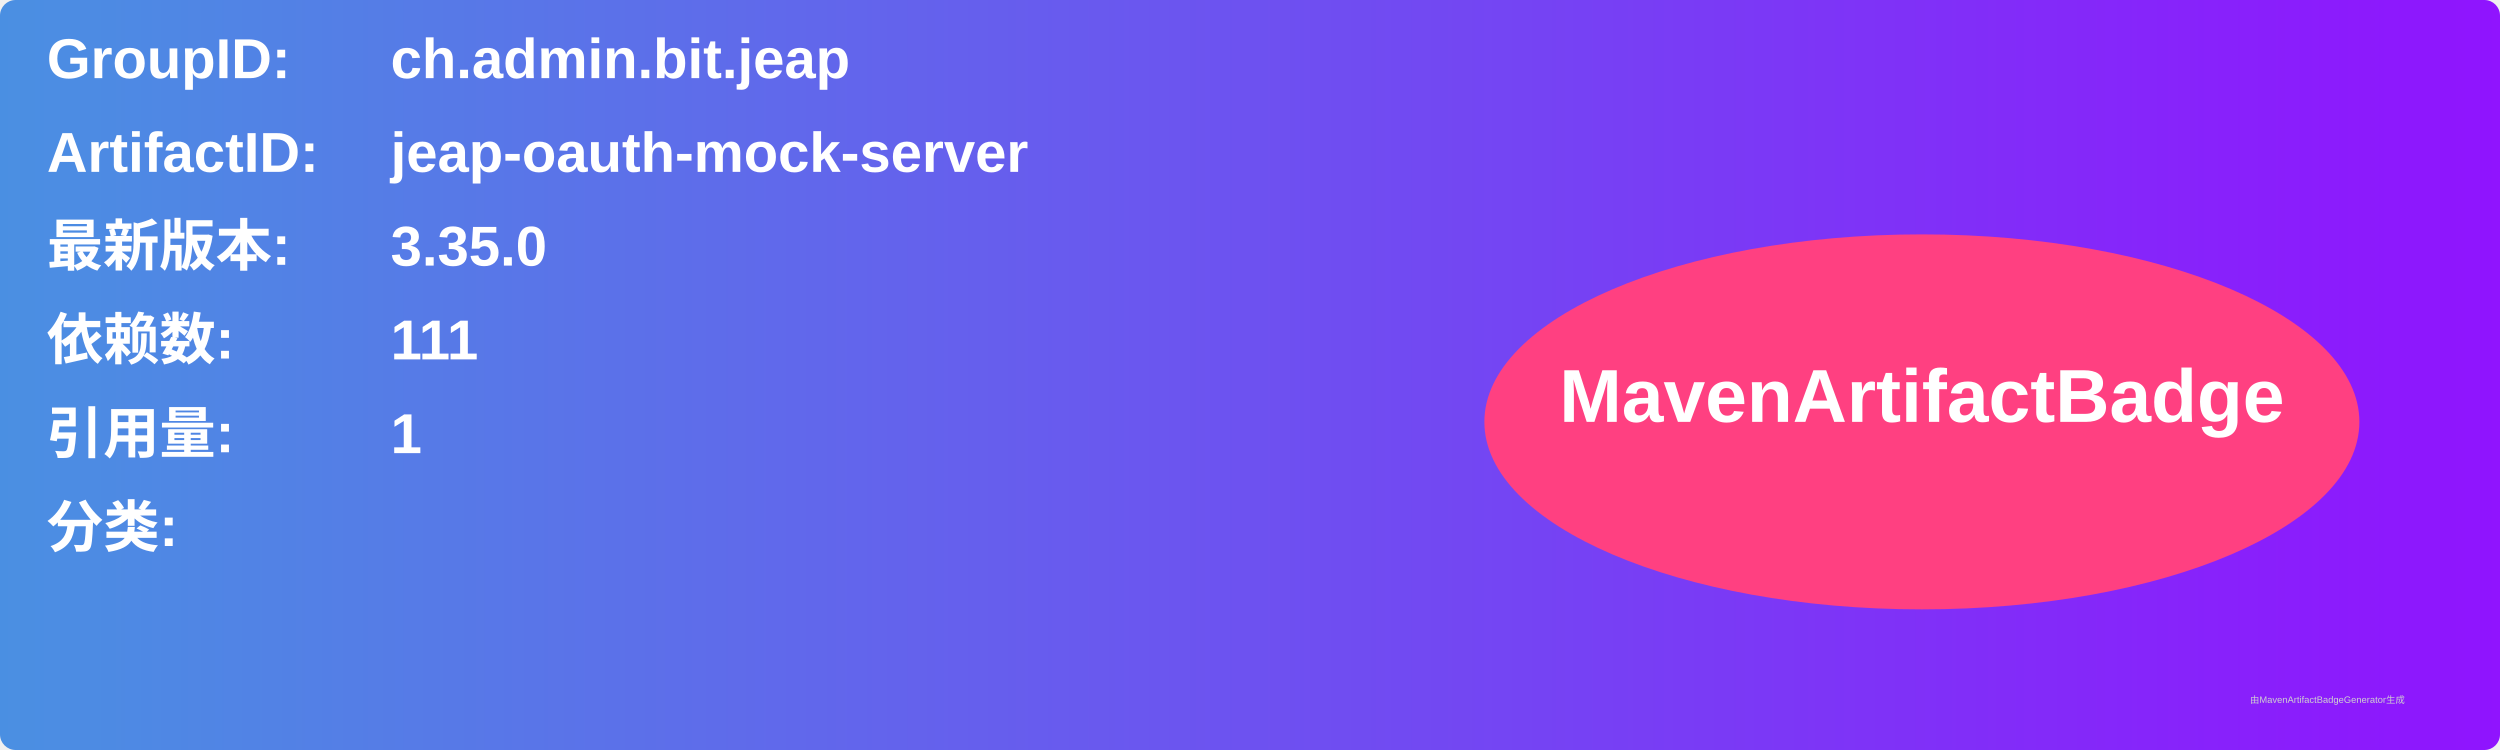
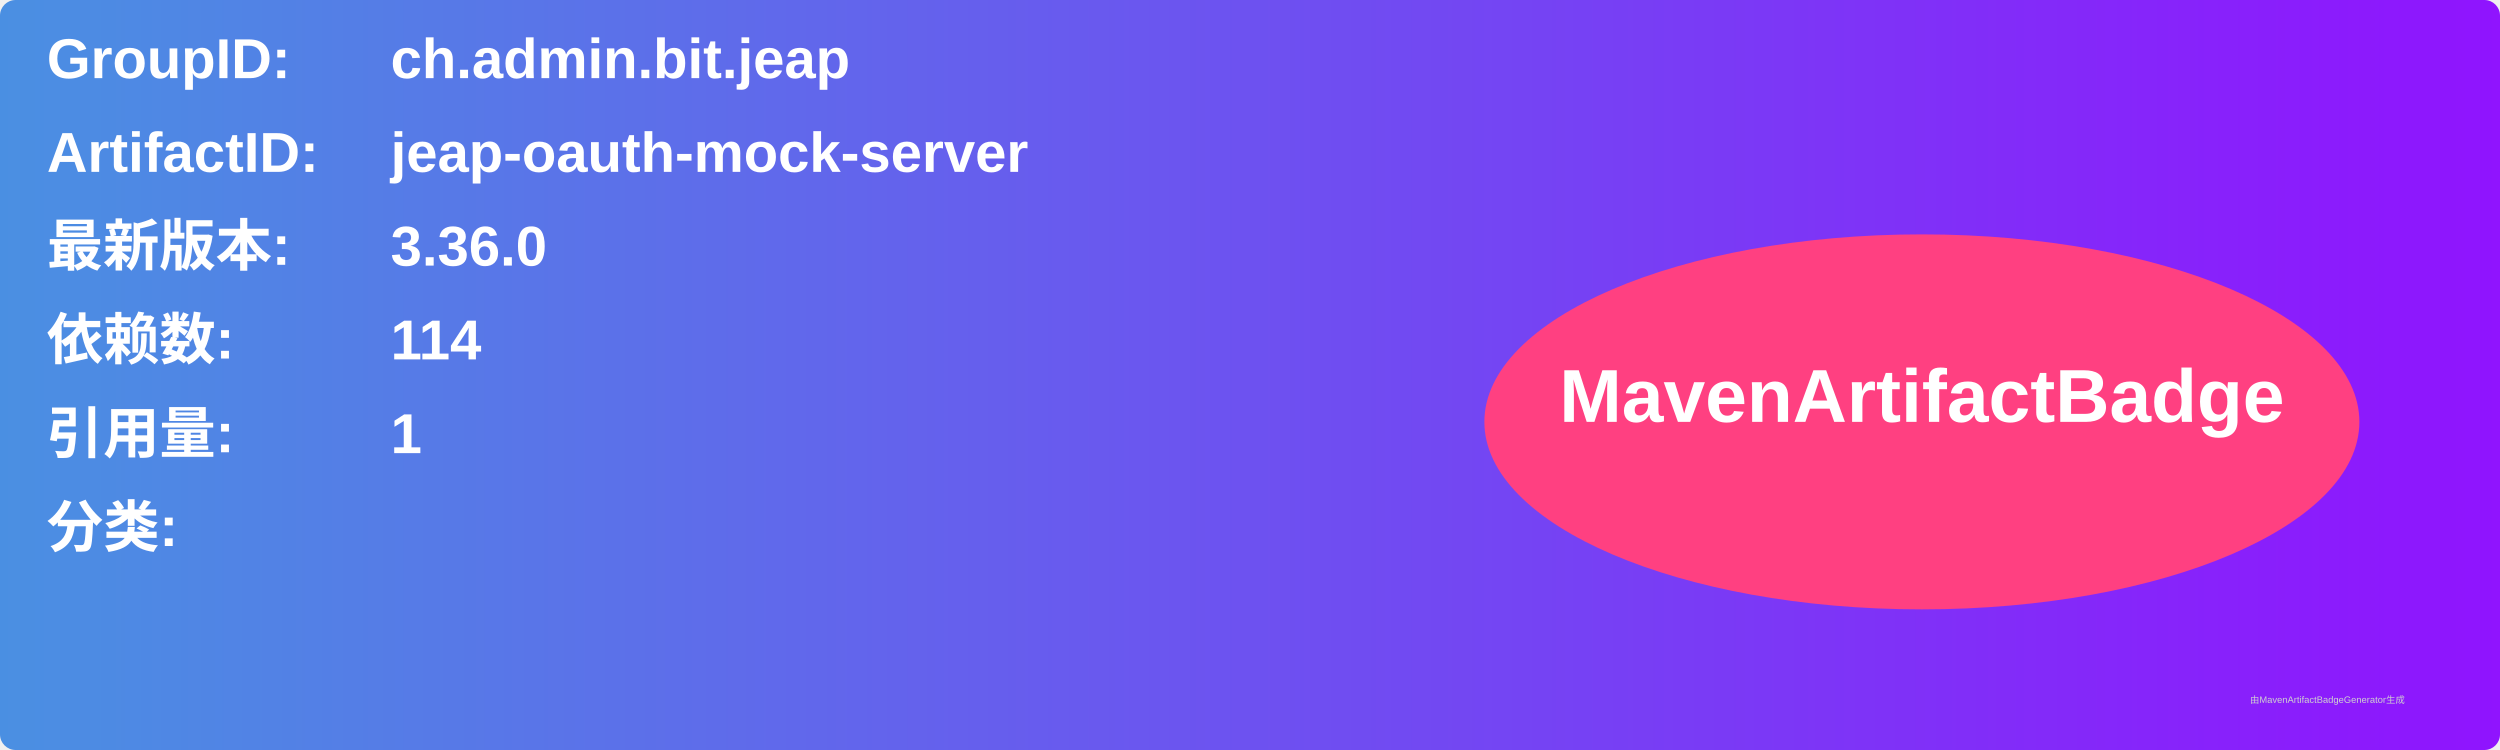
<svg xmlns="http://www.w3.org/2000/svg" width="800" height="240" viewBox="0 0 800 240">
  <linearGradient id="grad" x1="0%" y1="0%" x2="100%" y2="0%">
    <stop offset="0%" stop-color="#4a90e2" />
    <stop offset="100%" stop-color="#9013fe" />
  </linearGradient>
  <rect width="100%" height="100%" rx="5" ry="5" fill="url(#grad)" />
  <g transform="translate(15, 15)">
    <text x="0" y="10" font-family="Arial" font-size="18" fill="white" font-weight="bold" width="260">GroupID:</text>
    <text x="110" y="10" font-family="Arial" font-size="18" fill="white" font-weight="bold" width="460">ch.admin.bit.jeap</text>
    <text x="0" y="40" font-family="Arial" font-size="18" fill="white" font-weight="bold" width="260">ArtifactID:</text>
    <text x="110" y="40" font-family="Arial" font-size="18" fill="white" font-weight="bold" width="460">jeap-oauth-mock-server</text>
    <text x="0" y="70" font-family="Arial" font-size="18" fill="white" font-weight="bold">最新版本:</text>
    <text x="110" y="70" font-family="Arial" font-size="18" fill="white" font-weight="bold">
-       <tspan font-weight="bold">3.35.0</tspan>
+       <tspan font-weight="bold">3.36.0</tspan>
    </text>
    <text x="0" y="100" font-family="Arial" font-size="18" fill="white" font-weight="bold">依赖数: </text>
    <text x="110" y="100" font-family="Arial" font-size="18" fill="white">
-       <tspan font-weight="bold">111</tspan>
+       <tspan font-weight="bold">114</tspan>
    </text>
    <text x="0" y="130" font-family="Arial" font-size="18" fill="white" font-weight="bold">引用量: </text>
    <text x="110" y="130" font-family="Arial" font-size="18" fill="white">
      <tspan font-weight="bold">1</tspan>
    </text>
    <text x="0" y="160" font-family="Arial" font-size="18" fill="white" font-weight="bold">分类:</text>
    <text x="10" y="190" font-family="Arial" font-size="10" fill="white">
      <tspan font-weight="bold" />
    </text>
    <ellipse cx="600" cy="120" rx="140" ry="60" fill="#ff4081" />
    <text x="600" y="120" text-anchor="middle" font-family="Arial" font-size="24" fill="white" font-weight="bold">MavenArtifactBadge</text>
  </g>
  <text x="720" y="225" font-family="Arial" font-size="3" fill="#d0d0d0">由MavenArtifactBadgeGenerator生成</text>
</svg>
